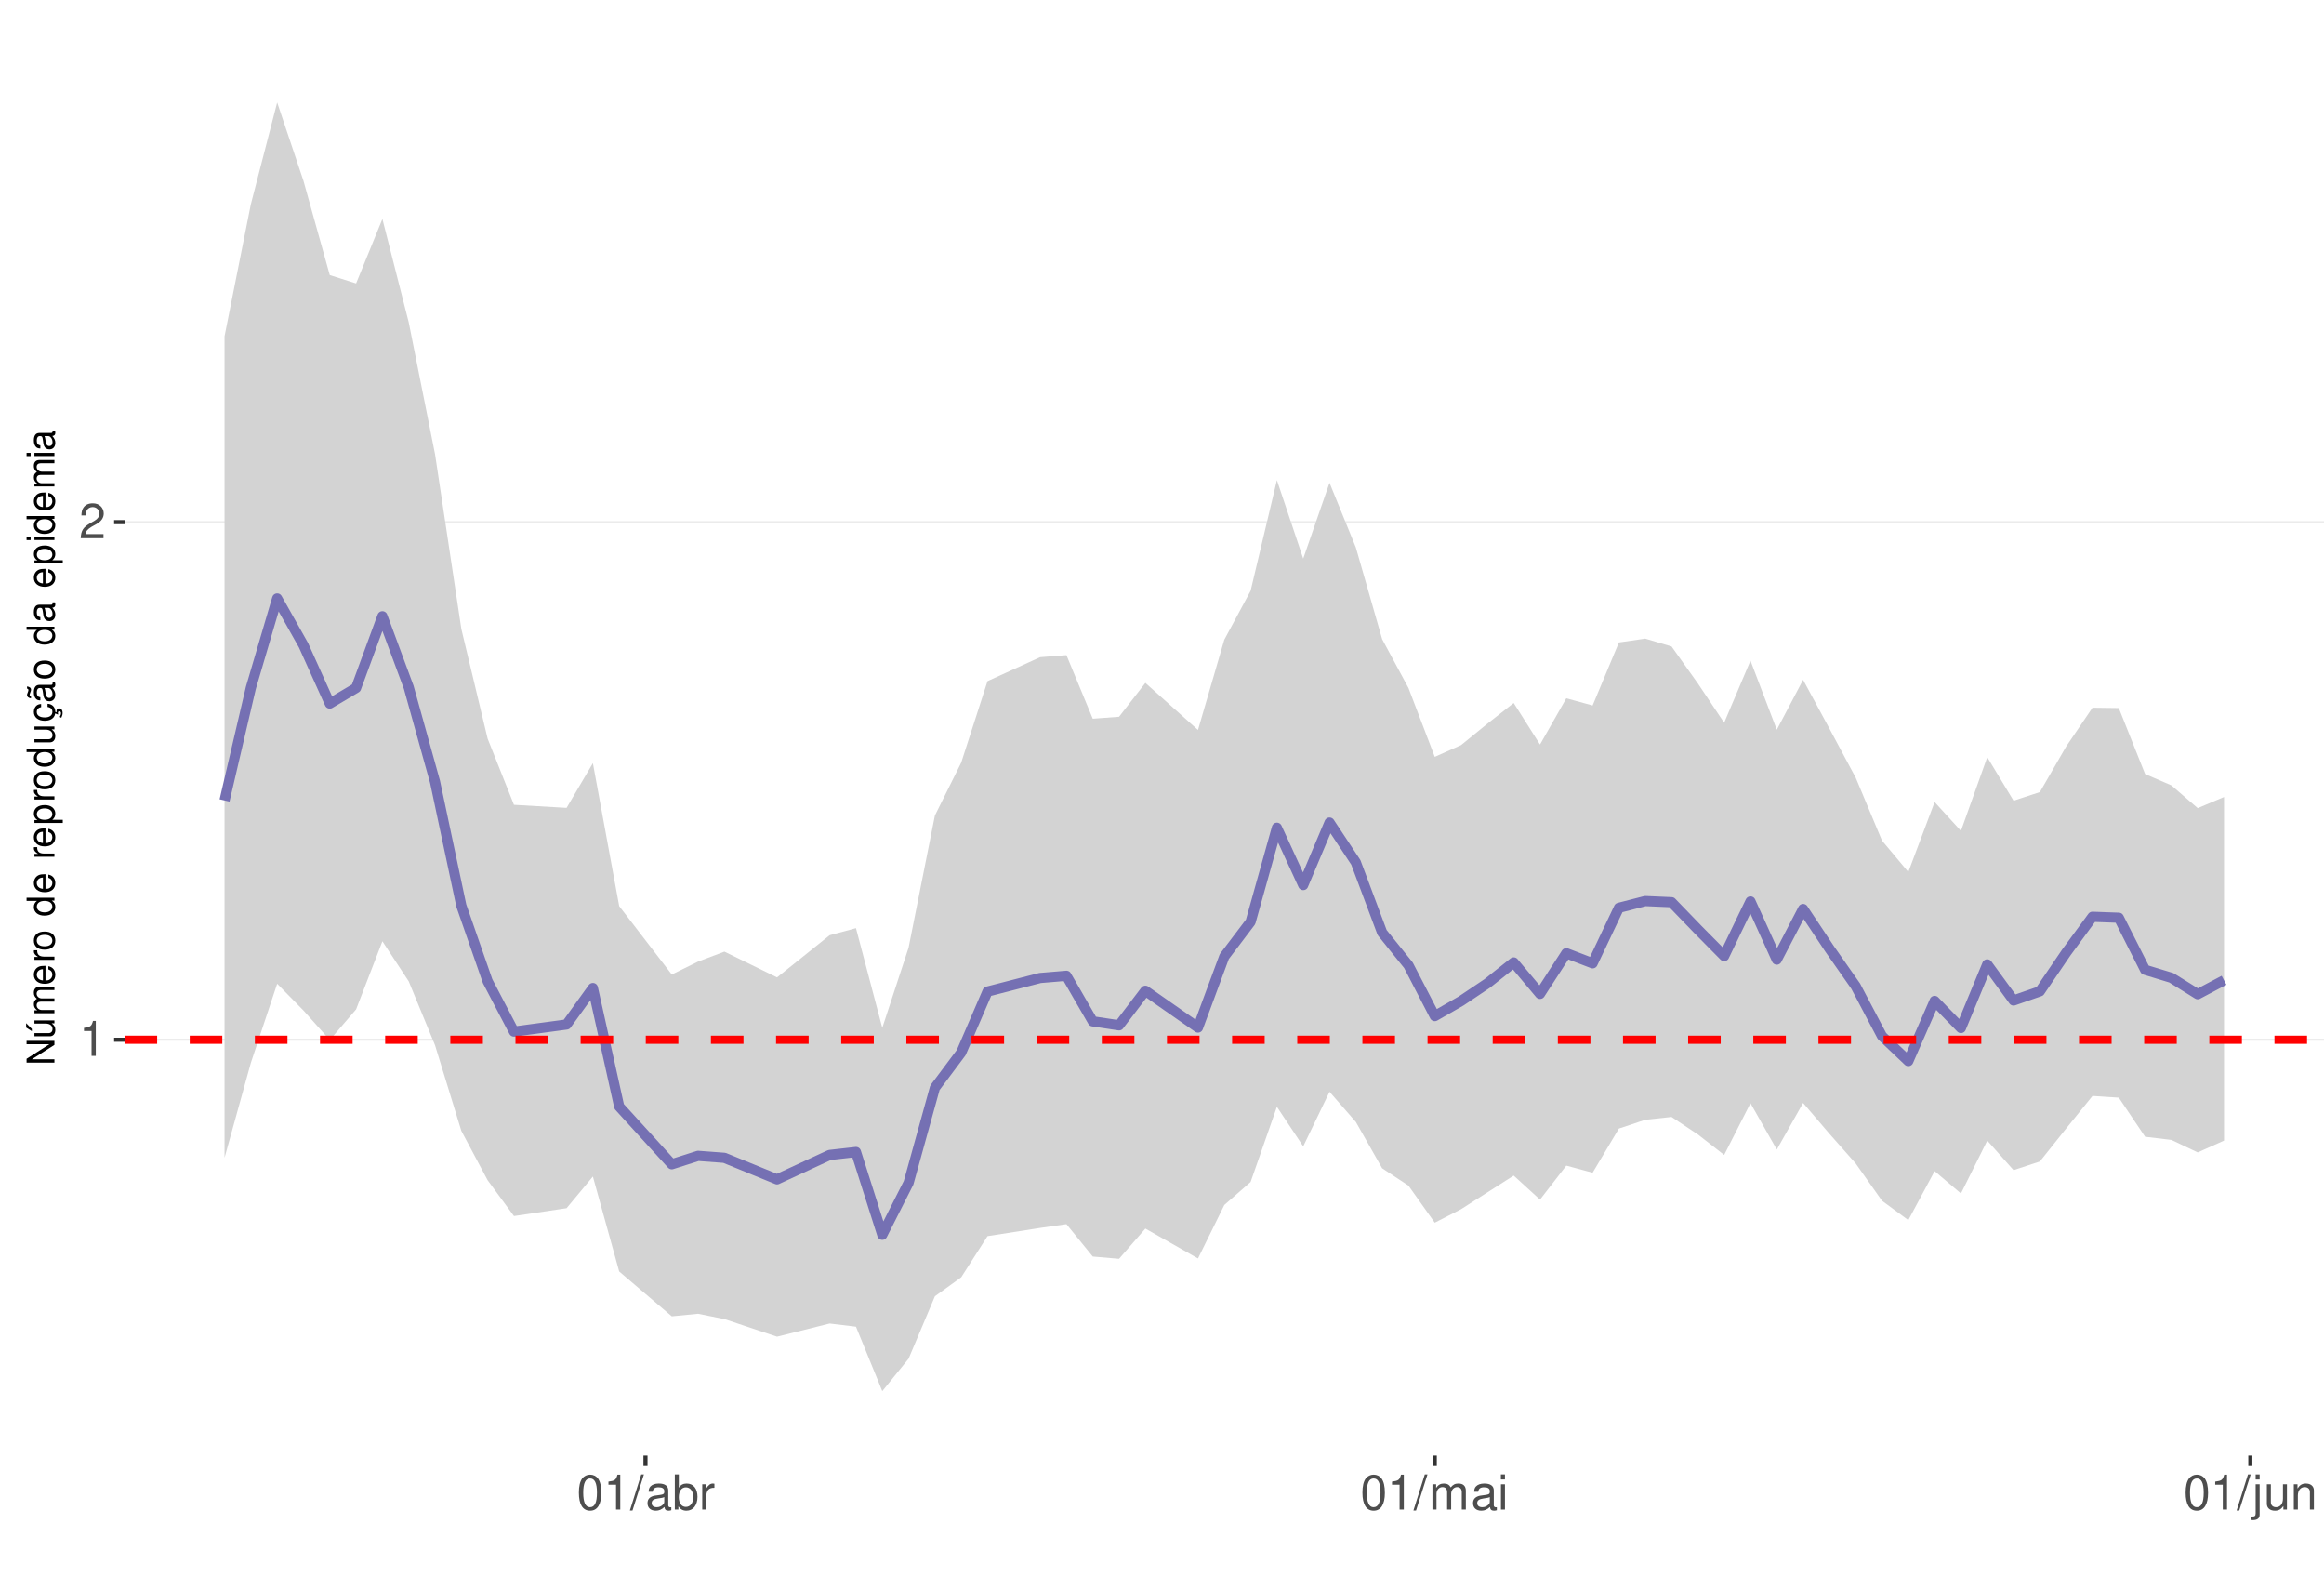
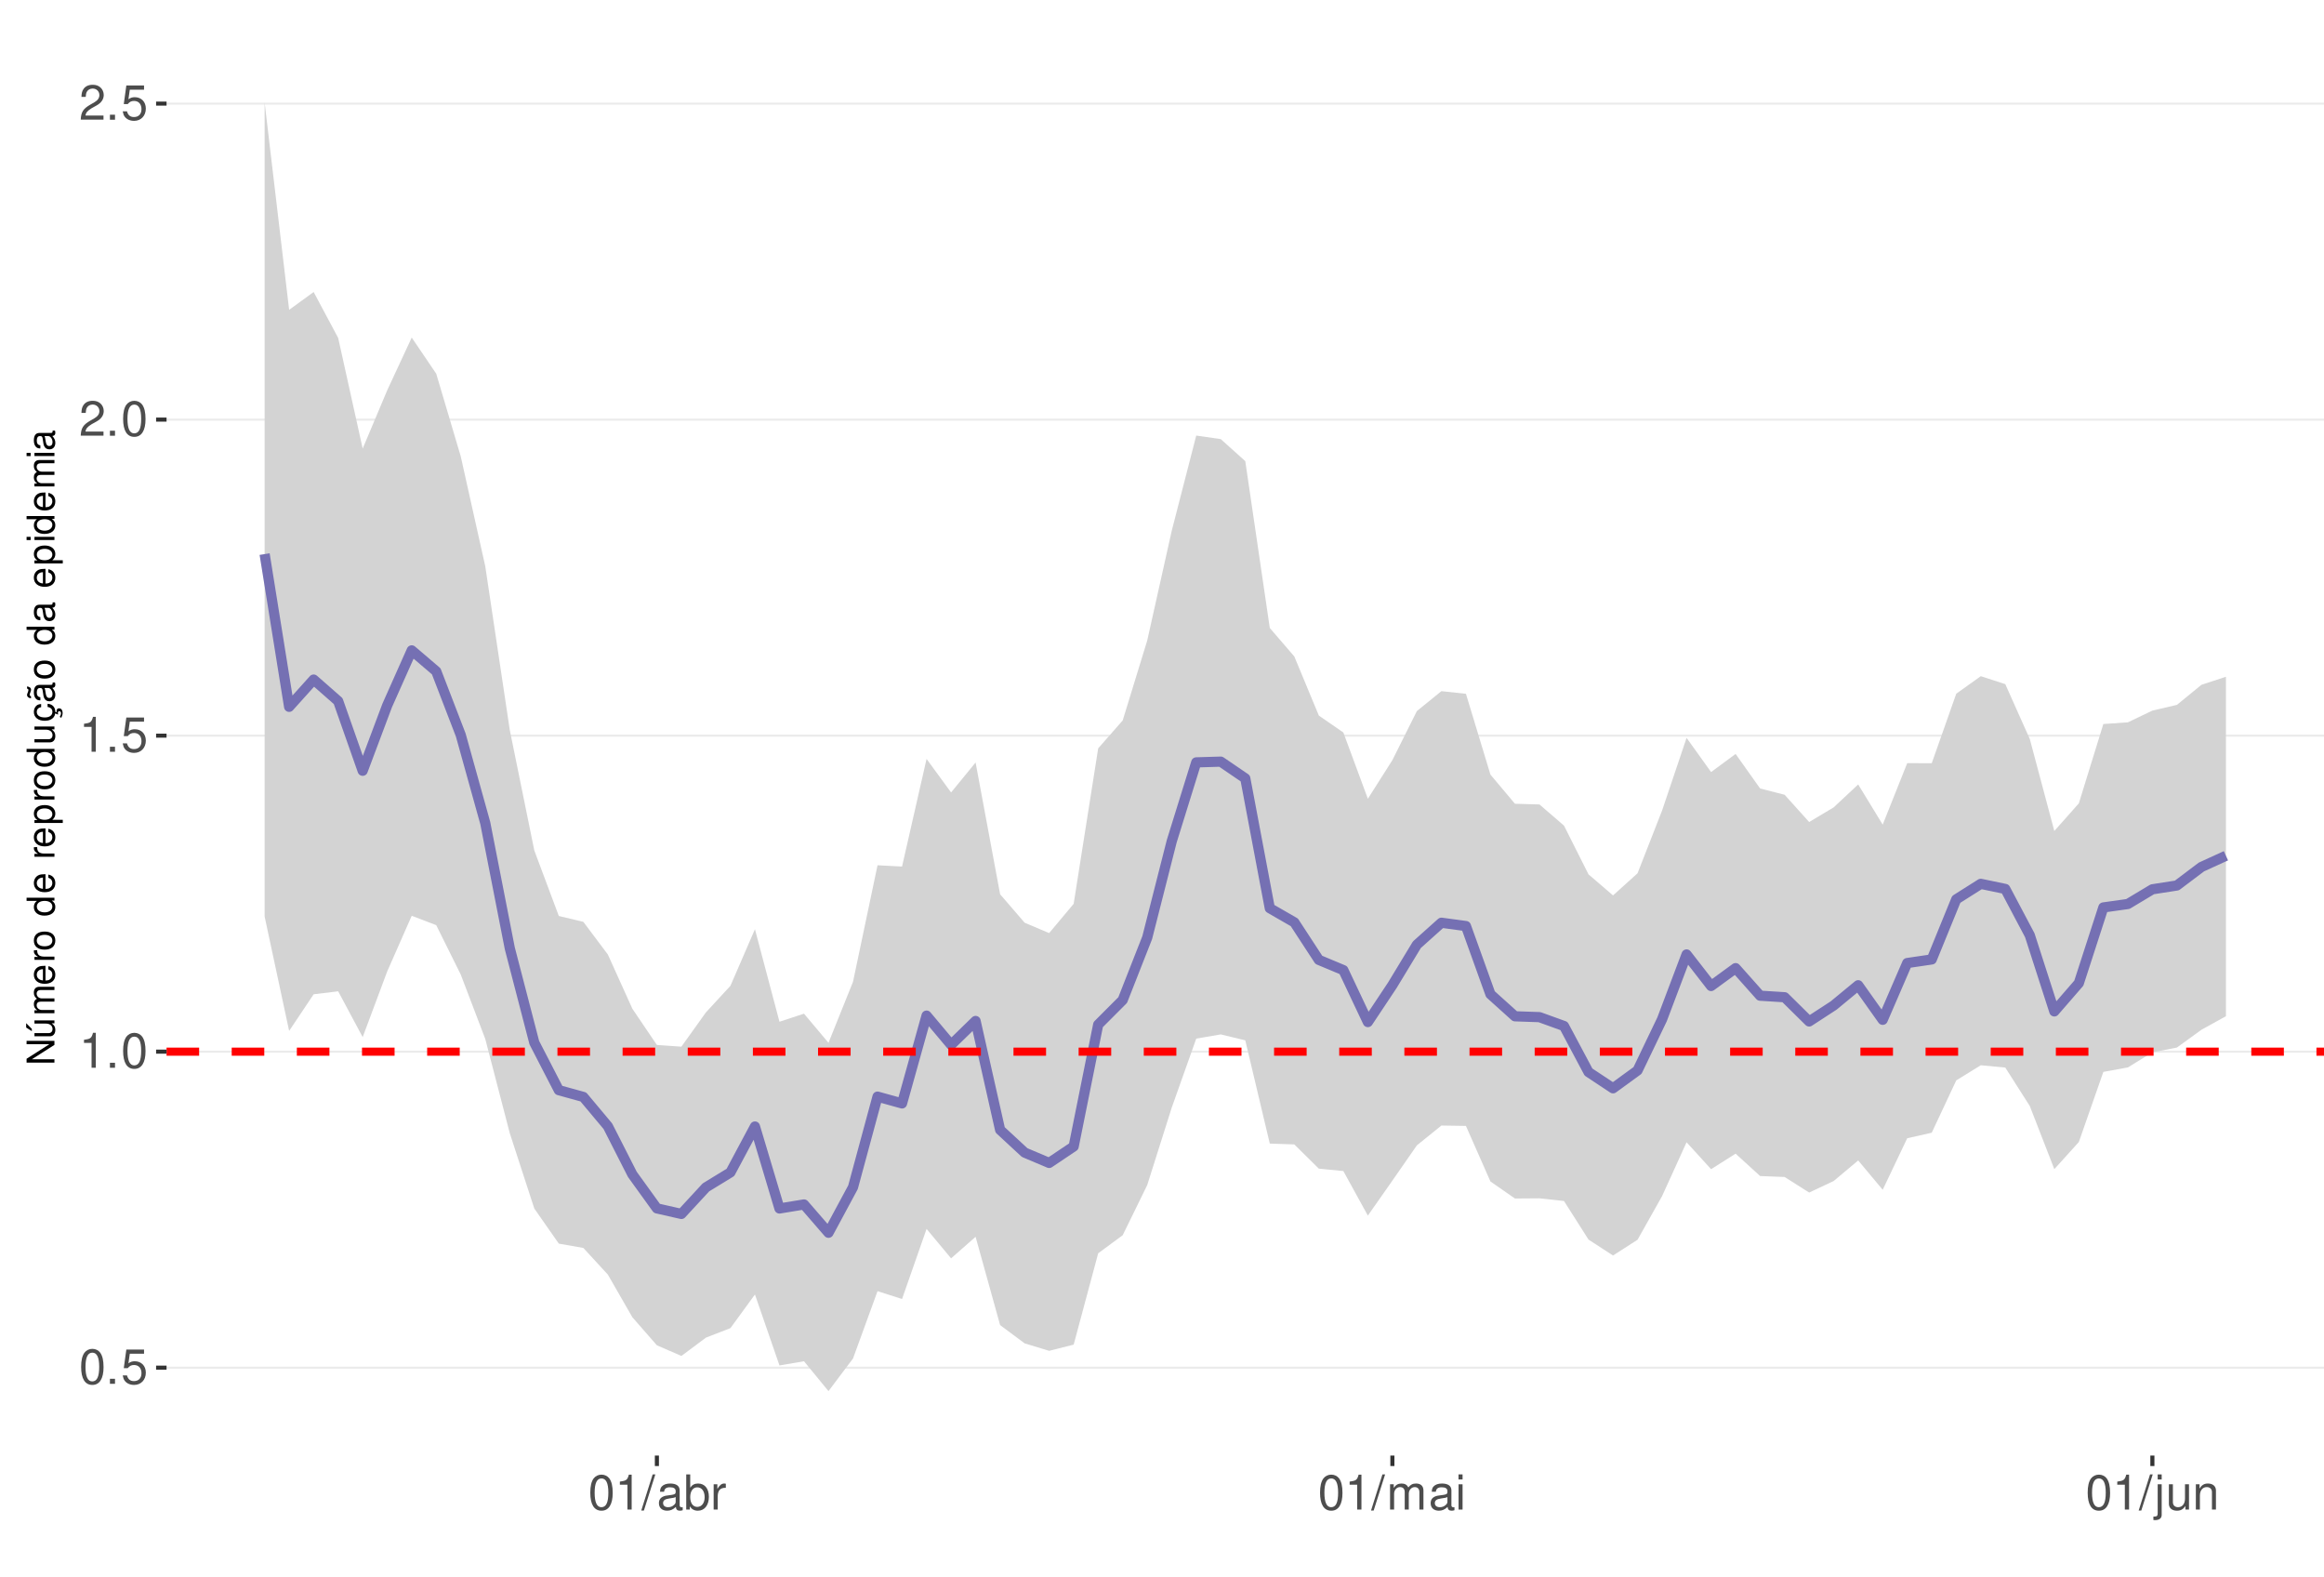
<svg xmlns="http://www.w3.org/2000/svg" xmlns:xlink="http://www.w3.org/1999/xlink" width="609pt" height="413pt" viewBox="0 0 609 413" version="1.1">
  <defs>
    <g>
      <symbol overflow="visible" id="glyph0-0">
        <path style="stroke:none;" d="" />
      </symbol>
      <symbol overflow="visible" id="glyph0-1">
+         <path style="stroke:none;" d="M 3.484 -9.156 C 2.641 -9.156 1.891 -8.766 1.422 -8.156 C 0.828 -7.344 0.547 -6.125 0.547 -4.422 C 0.547 -1.344 1.562 0.297 3.484 0.297 C 5.375 0.297 6.422 -1.344 6.422 -4.359 C 6.422 -6.125 6.141 -7.312 5.547 -8.156 C 5.078 -8.781 4.328 -9.156 3.484 -9.156 Z M 3.484 -8.156 C 4.688 -8.156 5.281 -6.938 5.281 -4.453 C 5.281 -1.844 4.703 -0.625 3.453 -0.625 C 2.281 -0.625 1.688 -1.891 1.688 -4.422 C 1.688 -6.938 2.281 -8.156 3.484 -8.156 Z M 3.484 -8.156 " />
+       </symbol>
+       <symbol overflow="visible" id="glyph0-2">
+         <path style="stroke:none;" d="M 2.422 -1.312 L 1.094 -1.312 L 1.094 0 L 2.422 0 Z M 2.422 -1.312 " />
+       </symbol>
+       <symbol overflow="visible" id="glyph0-3">
+         <path style="stroke:none;" d="M 6.031 -8.969 L 1.391 -8.969 L 0.719 -4.094 L 1.75 -4.094 C 2.266 -4.703 2.703 -4.922 3.406 -4.922 C 4.609 -4.922 5.359 -4.094 5.359 -2.766 C 5.359 -1.484 4.609 -0.703 3.391 -0.703 C 2.422 -0.703 1.828 -1.188 1.562 -2.203 L 0.438 -2.203 C 0.594 -1.469 0.719 -1.109 0.984 -0.781 C 1.5 -0.094 2.406 0.297 3.422 0.297 C 5.234 0.297 6.5 -1.031 6.5 -2.922 C 6.5 -4.703 5.312 -5.906 3.594 -5.906 C 2.969 -5.906 2.453 -5.75 1.938 -5.359 L 2.297 -7.875 L 6.031 -7.875 Z M 6.031 -8.969 " />
+       </symbol>
+       <symbol overflow="visible" id="glyph0-4">
        <path style="stroke:none;" d="M 3.281 -6.516 L 3.281 0 L 4.391 0 L 4.391 -9.156 L 3.656 -9.156 C 3.266 -7.75 3.016 -7.562 1.297 -7.328 L 1.297 -6.516 Z M 3.281 -6.516 " />
      </symbol>
-       <symbol overflow="visible" id="glyph0-2">
+       <symbol overflow="visible" id="glyph0-5">
        <path style="stroke:none;" d="M 6.406 -1.094 L 1.688 -1.094 C 1.797 -1.859 2.203 -2.344 3.297 -3.016 L 4.562 -3.719 C 5.828 -4.422 6.469 -5.359 6.469 -6.484 C 6.469 -7.234 6.156 -7.953 5.625 -8.438 C 5.094 -8.922 4.438 -9.156 3.594 -9.156 C 2.453 -9.156 1.609 -8.75 1.109 -7.953 C 0.797 -7.484 0.656 -6.906 0.625 -5.984 L 1.75 -5.984 C 1.781 -6.609 1.859 -6.969 2.016 -7.281 C 2.297 -7.828 2.891 -8.172 3.562 -8.172 C 4.562 -8.172 5.328 -7.438 5.328 -6.453 C 5.328 -5.719 4.906 -5.094 4.109 -4.625 L 2.953 -3.953 C 1.078 -2.875 0.531 -2.016 0.438 -0.016 L 6.406 -0.016 Z M 6.406 -1.094 " />
      </symbol>
-       <symbol overflow="visible" id="glyph0-3">
-         <path style="stroke:none;" d="M 3.484 -9.156 C 2.641 -9.156 1.891 -8.766 1.422 -8.156 C 0.828 -7.344 0.547 -6.125 0.547 -4.422 C 0.547 -1.344 1.562 0.297 3.484 0.297 C 5.375 0.297 6.422 -1.344 6.422 -4.359 C 6.422 -6.125 6.141 -7.312 5.547 -8.156 C 5.078 -8.781 4.328 -9.156 3.484 -9.156 Z M 3.484 -8.156 C 4.688 -8.156 5.281 -6.938 5.281 -4.453 C 5.281 -1.844 4.703 -0.625 3.453 -0.625 C 2.281 -0.625 1.688 -1.891 1.688 -4.422 C 1.688 -6.938 2.281 -8.156 3.484 -8.156 Z M 3.484 -8.156 " />
-       </symbol>
-       <symbol overflow="visible" id="glyph0-4">
+       <symbol overflow="visible" id="glyph0-6">
        <path style="stroke:none;" d="M 2.891 -9.219 L -0.094 0.25 L 0.594 0.25 L 3.594 -9.219 Z M 2.891 -9.219 " />
      </symbol>
-       <symbol overflow="visible" id="glyph0-5">
+       <symbol overflow="visible" id="glyph0-7">
        <path style="stroke:none;" d="M 6.766 -0.625 C 6.656 -0.594 6.609 -0.594 6.547 -0.594 C 6.172 -0.594 5.969 -0.781 5.969 -1.109 L 5.969 -5.016 C 5.969 -6.188 5.109 -6.828 3.484 -6.828 C 2.5 -6.828 1.734 -6.547 1.281 -6.047 C 0.969 -5.703 0.844 -5.328 0.828 -4.672 L 1.891 -4.672 C 1.969 -5.484 2.453 -5.844 3.438 -5.844 C 4.406 -5.844 4.922 -5.5 4.922 -4.859 L 4.922 -4.578 C 4.906 -4.125 4.688 -3.969 3.828 -3.844 C 2.328 -3.656 2.094 -3.609 1.703 -3.438 C 0.922 -3.109 0.531 -2.531 0.531 -1.672 C 0.531 -0.469 1.359 0.297 2.703 0.297 C 3.547 0.297 4.219 0 4.969 -0.688 C 5.031 0 5.359 0.297 6.047 0.297 C 6.281 0.297 6.422 0.266 6.766 0.172 Z M 4.922 -2.094 C 4.922 -1.734 4.828 -1.516 4.5 -1.234 C 4.078 -0.828 3.562 -0.625 2.938 -0.625 C 2.109 -0.625 1.625 -1.031 1.625 -1.703 C 1.625 -2.391 2.094 -2.75 3.234 -2.906 C 4.359 -3.062 4.562 -3.109 4.922 -3.281 Z M 4.922 -2.094 " />
      </symbol>
-       <symbol overflow="visible" id="glyph0-6">
+       <symbol overflow="visible" id="glyph0-8">
        <path style="stroke:none;" d="M 0.688 -9.219 L 0.688 0 L 1.625 0 L 1.625 -0.844 C 2.141 -0.078 2.812 0.297 3.734 0.297 C 5.484 0.297 6.625 -1.141 6.625 -3.344 C 6.625 -5.5 5.547 -6.828 3.781 -6.828 C 2.875 -6.828 2.234 -6.484 1.734 -5.734 L 1.734 -9.219 Z M 3.578 -5.828 C 4.766 -5.828 5.516 -4.812 5.516 -3.234 C 5.516 -1.719 4.734 -0.703 3.578 -0.703 C 2.453 -0.703 1.734 -1.703 1.734 -3.266 C 1.734 -4.828 2.453 -5.828 3.578 -5.828 Z M 3.578 -5.828 " />
      </symbol>
-       <symbol overflow="visible" id="glyph0-7">
+       <symbol overflow="visible" id="glyph0-9">
        <path style="stroke:none;" d="M 0.875 -6.625 L 0.875 0 L 1.938 0 L 1.938 -3.438 C 1.953 -5.031 2.609 -5.75 4.062 -5.703 L 4.062 -6.781 C 3.891 -6.812 3.781 -6.828 3.656 -6.828 C 2.969 -6.828 2.453 -6.422 1.844 -5.422 L 1.844 -6.625 Z M 0.875 -6.625 " />
      </symbol>
-       <symbol overflow="visible" id="glyph0-8">
+       <symbol overflow="visible" id="glyph0-10">
        <path style="stroke:none;" d="M 0.891 -6.625 L 0.891 0 L 1.953 0 L 1.953 -4.156 C 1.953 -5.125 2.641 -5.891 3.5 -5.891 C 4.297 -5.891 4.734 -5.422 4.734 -4.562 L 4.734 0 L 5.797 0 L 5.797 -4.156 C 5.797 -5.125 6.5 -5.891 7.359 -5.891 C 8.125 -5.891 8.578 -5.406 8.578 -4.562 L 8.578 0 L 9.641 0 L 9.641 -4.969 C 9.641 -6.156 8.953 -6.828 7.719 -6.828 C 6.828 -6.828 6.297 -6.562 5.688 -5.812 C 5.297 -6.516 4.766 -6.828 3.891 -6.828 C 3.016 -6.828 2.422 -6.5 1.859 -5.688 L 1.859 -6.625 Z M 0.891 -6.625 " />
      </symbol>
-       <symbol overflow="visible" id="glyph0-9">
+       <symbol overflow="visible" id="glyph0-11">
        <path style="stroke:none;" d="M 1.891 -6.625 L 0.844 -6.625 L 0.844 0 L 1.891 0 Z M 1.891 -9.219 L 0.828 -9.219 L 0.828 -7.891 L 1.891 -7.891 Z M 1.891 -9.219 " />
      </symbol>
-       <symbol overflow="visible" id="glyph0-10">
+       <symbol overflow="visible" id="glyph0-12">
        <path style="stroke:none;" d="M 0.891 -6.625 L 0.891 0.969 C 0.891 1.625 0.688 1.828 0.031 1.828 C -0.047 1.828 -0.094 1.828 -0.234 1.828 L -0.234 2.719 C -0.094 2.75 -0.031 2.766 0.125 2.766 C 1.312 2.766 1.938 2.297 1.938 1.375 L 1.938 -6.625 Z M 1.938 -9.219 L 0.891 -9.219 L 0.891 -7.891 L 1.938 -7.891 Z M 1.938 -9.219 " />
      </symbol>
-       <symbol overflow="visible" id="glyph0-11">
+       <symbol overflow="visible" id="glyph0-13">
        <path style="stroke:none;" d="M 6.094 0 L 6.094 -6.625 L 5.047 -6.625 L 5.047 -2.875 C 5.047 -1.516 4.344 -0.625 3.234 -0.625 C 2.406 -0.625 1.875 -1.141 1.875 -1.938 L 1.875 -6.625 L 0.828 -6.625 L 0.828 -1.516 C 0.828 -0.422 1.641 0.297 2.938 0.297 C 3.906 0.297 4.531 -0.047 5.156 -0.922 L 5.156 0 Z M 6.094 0 " />
      </symbol>
-       <symbol overflow="visible" id="glyph0-12">
+       <symbol overflow="visible" id="glyph0-14">
        <path style="stroke:none;" d="M 0.891 -6.625 L 0.891 0 L 1.953 0 L 1.953 -3.656 C 1.953 -5.016 2.656 -5.891 3.75 -5.891 C 4.578 -5.891 5.109 -5.391 5.109 -4.594 L 5.109 0 L 6.156 0 L 6.156 -5.016 C 6.156 -6.109 5.344 -6.828 4.062 -6.828 C 3.078 -6.828 2.438 -6.438 1.859 -5.516 L 1.859 -6.625 Z M 0.891 -6.625 " />
      </symbol>
      <symbol overflow="visible" id="glyph1-0">
        <path style="stroke:none;" d="" />
      </symbol>
      <symbol overflow="visible" id="glyph1-1">
        <path style="stroke:none;" d="M -7.297 -6.453 L -7.297 -5.578 L -1.328 -5.578 L -7.297 -1.766 L -7.297 -0.766 L 0 -0.766 L 0 -1.641 L -5.906 -1.641 L 0 -5.406 L 0 -6.453 Z M -7.297 -6.453 " />
      </symbol>
      <symbol overflow="visible" id="glyph1-2">
        <path style="stroke:none;" d="M 0 -4.812 L -5.234 -4.812 L -5.234 -3.984 L -2.266 -3.984 C -1.203 -3.984 -0.5 -3.438 -0.5 -2.562 C -0.5 -1.906 -0.906 -1.484 -1.531 -1.484 L -5.234 -1.484 L -5.234 -0.656 L -1.203 -0.656 C -0.328 -0.656 0.234 -1.297 0.234 -2.312 C 0.234 -3.094 -0.047 -3.578 -0.734 -4.062 L 0 -4.062 Z M -7.406 -2.953 L -5.922 -2 L -5.922 -2.594 L -7.406 -4.094 Z M -7.406 -2.953 " />
      </symbol>
      <symbol overflow="visible" id="glyph1-3">
        <path style="stroke:none;" d="M -5.234 -0.703 L 0 -0.703 L 0 -1.547 L -3.297 -1.547 C -4.047 -1.547 -4.656 -2.094 -4.656 -2.766 C -4.656 -3.391 -4.281 -3.734 -3.609 -3.734 L 0 -3.734 L 0 -4.578 L -3.297 -4.578 C -4.047 -4.578 -4.656 -5.125 -4.656 -5.812 C -4.656 -6.422 -4.266 -6.781 -3.609 -6.781 L 0 -6.781 L 0 -7.625 L -3.938 -7.625 C -4.875 -7.625 -5.391 -7.078 -5.391 -6.094 C -5.391 -5.406 -5.188 -4.984 -4.594 -4.484 C -5.156 -4.188 -5.391 -3.766 -5.391 -3.078 C -5.391 -2.375 -5.125 -1.906 -4.5 -1.469 L -5.234 -1.469 Z M -5.234 -0.703 " />
      </symbol>
      <symbol overflow="visible" id="glyph1-4">
        <path style="stroke:none;" d="M -2.344 -5.125 C -3.141 -5.125 -3.625 -5.062 -4.016 -4.922 C -4.875 -4.578 -5.391 -3.781 -5.391 -2.797 C -5.391 -1.344 -4.281 -0.406 -2.547 -0.406 C -0.812 -0.406 0.234 -1.297 0.234 -2.781 C 0.234 -3.984 -0.453 -4.812 -1.594 -5.016 L -1.594 -4.188 C -0.906 -3.953 -0.547 -3.484 -0.547 -2.812 C -0.547 -2.281 -0.781 -1.828 -1.219 -1.547 C -1.516 -1.344 -1.812 -1.281 -2.344 -1.266 Z M -3.016 -1.297 C -3.984 -1.359 -4.625 -1.953 -4.625 -2.797 C -4.625 -3.641 -3.953 -4.234 -3.016 -4.234 Z M -3.016 -1.297 " />
      </symbol>
      <symbol overflow="visible" id="glyph1-5">
        <path style="stroke:none;" d="M -5.234 -0.688 L 0 -0.688 L 0 -1.531 L -2.719 -1.531 C -3.984 -1.547 -4.547 -2.062 -4.516 -3.203 L -5.359 -3.203 C -5.375 -3.062 -5.391 -2.984 -5.391 -2.891 C -5.391 -2.344 -5.062 -1.938 -4.297 -1.453 L -5.234 -1.453 Z M -5.234 -0.688 " />
      </symbol>
      <symbol overflow="visible" id="glyph1-6">
        <path style="stroke:none;" d="M -5.391 -2.719 C -5.391 -1.234 -4.344 -0.359 -2.578 -0.359 C -0.812 -0.359 0.234 -1.234 0.234 -2.734 C 0.234 -4.203 -0.812 -5.094 -2.547 -5.094 C -4.359 -5.094 -5.391 -4.234 -5.391 -2.719 Z M -4.625 -2.734 C -4.625 -3.672 -3.844 -4.234 -2.547 -4.234 C -1.312 -4.234 -0.547 -3.656 -0.547 -2.734 C -0.547 -1.797 -1.312 -1.234 -2.578 -1.234 C -3.844 -1.234 -4.625 -1.797 -4.625 -2.734 Z M -4.625 -2.734 " />
      </symbol>
      <symbol overflow="visible" id="glyph1-7">
        <path style="stroke:none;" d="" />
      </symbol>
      <symbol overflow="visible" id="glyph1-8">
        <path style="stroke:none;" d="M -7.297 -4.953 L -7.297 -4.125 L -4.578 -4.125 C -5.109 -3.766 -5.391 -3.203 -5.391 -2.516 C -5.391 -1.156 -4.297 -0.266 -2.625 -0.266 C -0.859 -0.266 0.234 -1.125 0.234 -2.547 C 0.234 -3.266 -0.047 -3.766 -0.688 -4.203 L 0 -4.203 L 0 -4.953 Z M -4.609 -2.656 C -4.609 -3.547 -3.812 -4.125 -2.562 -4.125 C -1.344 -4.125 -0.547 -3.547 -0.547 -2.656 C -0.547 -1.734 -1.359 -1.125 -2.578 -1.125 C -3.797 -1.125 -4.609 -1.734 -4.609 -2.656 Z M -4.609 -2.656 " />
      </symbol>
      <symbol overflow="visible" id="glyph1-9">
        <path style="stroke:none;" d="M 2.188 -0.547 L 2.188 -1.375 L -0.547 -1.375 C -0.016 -1.812 0.234 -2.312 0.234 -2.984 C 0.234 -4.344 -0.859 -5.234 -2.531 -5.234 C -4.297 -5.234 -5.391 -4.375 -5.391 -2.984 C -5.391 -2.266 -5.062 -1.703 -4.453 -1.312 L -5.234 -1.312 L -5.234 -0.547 Z M -4.609 -2.844 C -4.609 -3.766 -3.797 -4.359 -2.547 -4.359 C -1.359 -4.359 -0.547 -3.75 -0.547 -2.844 C -0.547 -1.953 -1.344 -1.375 -2.578 -1.375 C -3.812 -1.375 -4.609 -1.953 -4.609 -2.844 Z M -4.609 -2.844 " />
      </symbol>
      <symbol overflow="visible" id="glyph1-10">
        <path style="stroke:none;" d="M 0 -4.812 L -5.234 -4.812 L -5.234 -3.984 L -2.266 -3.984 C -1.203 -3.984 -0.5 -3.438 -0.5 -2.562 C -0.5 -1.906 -0.906 -1.484 -1.531 -1.484 L -5.234 -1.484 L -5.234 -0.656 L -1.203 -0.656 C -0.328 -0.656 0.234 -1.297 0.234 -2.312 C 0.234 -3.094 -0.047 -3.578 -0.734 -4.062 L 0 -4.062 Z M 0 -4.812 " />
      </symbol>
      <symbol overflow="visible" id="glyph1-11">
        <path style="stroke:none;" d="M 0.234 -2.641 C 0.234 -3.875 -0.547 -4.703 -1.797 -4.766 L -1.797 -3.938 C -0.953 -3.797 -0.531 -3.359 -0.531 -2.656 C -0.531 -1.734 -1.281 -1.188 -2.516 -1.188 C -3.844 -1.188 -4.625 -1.719 -4.625 -2.625 C -4.625 -3.328 -4.203 -3.766 -3.484 -3.875 L -3.484 -4.703 C -3.984 -4.672 -4.312 -4.562 -4.609 -4.359 C -5.094 -4 -5.391 -3.375 -5.391 -2.641 C -5.391 -1.219 -4.266 -0.312 -2.531 -0.312 C -1.469 -0.312 -0.625 -0.672 -0.156 -1.312 C 0.047 -1.594 0.125 -1.812 0.203 -2.25 L 0.922 -1.938 L 0.984 -2.062 C 0.938 -2.188 0.906 -2.25 0.906 -2.375 C 0.906 -2.656 1.047 -2.828 1.281 -2.828 C 1.547 -2.828 1.734 -2.594 1.734 -2.297 C 1.734 -2.031 1.672 -1.844 1.438 -1.406 L 1.406 -1.312 L 1.812 -1.094 C 2.078 -1.75 2.141 -1.953 2.141 -2.344 C 2.141 -3.109 1.781 -3.578 1.203 -3.578 C 0.781 -3.578 0.547 -3.297 0.547 -2.797 C 0.547 -2.703 0.547 -2.641 0.562 -2.516 Z M 0.234 -2.641 " />
      </symbol>
      <symbol overflow="visible" id="glyph1-12">
        <path style="stroke:none;" d="M -0.484 -5.344 C -0.469 -5.266 -0.469 -5.219 -0.469 -5.172 C -0.469 -4.875 -0.625 -4.719 -0.875 -4.719 L -3.953 -4.719 C -4.891 -4.719 -5.391 -4.047 -5.391 -2.75 C -5.391 -1.984 -5.172 -1.375 -4.781 -1.016 C -4.516 -0.766 -4.203 -0.672 -3.688 -0.656 L -3.688 -1.484 C -4.328 -1.562 -4.625 -1.938 -4.625 -2.719 C -4.625 -3.484 -4.344 -3.891 -3.844 -3.891 L -3.625 -3.891 C -3.266 -3.875 -3.125 -3.703 -3.047 -3.016 C -2.891 -1.844 -2.844 -1.656 -2.719 -1.344 C -2.453 -0.734 -2 -0.422 -1.312 -0.422 C -0.375 -0.422 0.234 -1.078 0.234 -2.141 C 0.234 -2.797 0 -3.328 -0.547 -3.922 C 0 -3.984 0.234 -4.234 0.234 -4.781 C 0.234 -4.953 0.203 -5.062 0.141 -5.344 Z M -1.656 -3.891 C -1.375 -3.891 -1.203 -3.812 -0.969 -3.562 C -0.656 -3.219 -0.5 -2.812 -0.5 -2.312 C -0.5 -1.672 -0.812 -1.297 -1.344 -1.297 C -1.891 -1.297 -2.172 -1.656 -2.297 -2.547 C -2.422 -3.438 -2.453 -3.609 -2.594 -3.891 Z M -7.172 -3.75 C -6.922 -3.672 -6.812 -3.547 -6.812 -3.375 C -6.812 -3.25 -6.875 -2.984 -6.984 -2.734 C -7.156 -2.312 -7.172 -2.25 -7.172 -2.047 C -7.172 -1.594 -6.797 -1.297 -6.141 -1.188 L -6.141 -1.766 C -6.375 -1.812 -6.5 -1.938 -6.5 -2.094 C -6.5 -2.203 -6.469 -2.344 -6.375 -2.578 C -6.156 -3.156 -6.125 -3.234 -6.125 -3.438 C -6.125 -3.922 -6.484 -4.219 -7.172 -4.312 Z M -7.172 -3.75 " />
      </symbol>
      <symbol overflow="visible" id="glyph1-13">
        <path style="stroke:none;" d="M -0.484 -5.344 C -0.469 -5.266 -0.469 -5.219 -0.469 -5.172 C -0.469 -4.875 -0.625 -4.719 -0.875 -4.719 L -3.953 -4.719 C -4.891 -4.719 -5.391 -4.047 -5.391 -2.75 C -5.391 -1.984 -5.172 -1.375 -4.781 -1.016 C -4.516 -0.766 -4.203 -0.672 -3.688 -0.656 L -3.688 -1.484 C -4.328 -1.562 -4.625 -1.938 -4.625 -2.719 C -4.625 -3.484 -4.344 -3.891 -3.844 -3.891 L -3.625 -3.891 C -3.266 -3.875 -3.125 -3.703 -3.047 -3.016 C -2.891 -1.844 -2.844 -1.656 -2.719 -1.344 C -2.453 -0.734 -2 -0.422 -1.312 -0.422 C -0.375 -0.422 0.234 -1.078 0.234 -2.141 C 0.234 -2.797 0 -3.328 -0.547 -3.922 C 0 -3.984 0.234 -4.234 0.234 -4.781 C 0.234 -4.953 0.203 -5.062 0.141 -5.344 Z M -1.656 -3.891 C -1.375 -3.891 -1.203 -3.812 -0.969 -3.562 C -0.656 -3.219 -0.5 -2.812 -0.5 -2.312 C -0.5 -1.672 -0.812 -1.297 -1.344 -1.297 C -1.891 -1.297 -2.172 -1.656 -2.297 -2.547 C -2.422 -3.438 -2.453 -3.609 -2.594 -3.891 Z M -1.656 -3.891 " />
      </symbol>
      <symbol overflow="visible" id="glyph1-14">
        <path style="stroke:none;" d="M -5.234 -1.5 L -5.234 -0.672 L 0 -0.672 L 0 -1.5 Z M -7.297 -1.5 L -7.297 -0.656 L -6.234 -0.656 L -6.234 -1.5 Z M -7.297 -1.5 " />
      </symbol>
    </g>
    <clipPath id="clip1">
-       <path d="M 32.645 9.961 L 609 9.961 L 609 381.328 L 32.645 381.328 Z M 32.645 9.961 " />
+       <path d="M 43.645 9.961 L 609 9.961 L 609 381.328 L 43.645 381.328 Z M 43.645 9.961 " />
    </clipPath>
    <clipPath id="clip2">
-       <path d="M 32.645 272 L 609 272 L 609 273 L 32.645 273 Z M 32.645 272 " />
+       <path d="M 43.645 358 L 609 358 L 609 359 L 43.645 359 Z M 43.645 358 " />
    </clipPath>
    <clipPath id="clip3">
-       <path d="M 32.645 136 L 609 136 L 609 138 L 32.645 138 Z M 32.645 136 " />
+       <path d="M 43.645 275 L 609 275 L 609 276 L 43.645 276 Z M 43.645 275 " />
    </clipPath>
    <clipPath id="clip4">
-       <path d="M 32.645 271 L 609 271 L 609 274 L 32.645 274 Z M 32.645 271 " />
+       <path d="M 43.645 192 L 609 192 L 609 193 L 43.645 193 Z M 43.645 192 " />
+     </clipPath>
+     <clipPath id="clip5">
+       <path d="M 43.645 109 L 609 109 L 609 111 L 43.645 111 Z M 43.645 109 " />
+     </clipPath>
+     <clipPath id="clip6">
+       <path d="M 43.645 26 L 609 26 L 609 28 L 43.645 28 Z M 43.645 26 " />
+     </clipPath>
+     <clipPath id="clip7">
+       <path d="M 43.645 274 L 609 274 L 609 277 L 43.645 277 Z M 43.645 274 " />
    </clipPath>
  </defs>
  <g id="surface167">
    <rect x="0" y="0" width="609" height="413" style="fill:rgb(100%,100%,100%);fill-opacity:1;stroke:none;" />
    <rect x="0" y="0" width="609" height="413" style="fill:rgb(100%,100%,100%);fill-opacity:1;stroke:none;" />
    <path style="fill:none;stroke-width:1.067;stroke-linecap:round;stroke-linejoin:round;stroke:rgb(100%,100%,100%);stroke-opacity:1;stroke-miterlimit:10;" d="M 0 413 L 609 413 L 609 0 L 0 0 Z M 0 413 " />
    <g clip-path="url(#clip1)" clip-rule="nonzero">
-       <path style=" stroke:none;fill-rule:nonzero;fill:rgb(100%,100%,100%);fill-opacity:1;" d="M 32.645 381.328 L 609 381.328 L 609 9.961 L 32.645 9.961 Z M 32.645 381.328 " />
+       <path style=" stroke:none;fill-rule:nonzero;fill:rgb(100%,100%,100%);fill-opacity:1;" d="M 43.645 381.328 L 609 381.328 L 609 9.961 L 43.645 9.961 Z M 43.645 381.328 " />
    </g>
    <g clip-path="url(#clip2)" clip-rule="nonzero">
-       <path style="fill:none;stroke-width:0.533;stroke-linecap:butt;stroke-linejoin:round;stroke:rgb(92.157%,92.157%,92.157%);stroke-opacity:1;stroke-miterlimit:10;" d="M 32.645 272.391 L 609 272.391 " />
+       <path style="fill:none;stroke-width:0.533;stroke-linecap:butt;stroke-linejoin:round;stroke:rgb(92.157%,92.157%,92.157%);stroke-opacity:1;stroke-miterlimit:10;" d="M 43.645 358.309 L 609 358.309 " />
    </g>
    <g clip-path="url(#clip3)" clip-rule="nonzero">
-       <path style="fill:none;stroke-width:0.533;stroke-linecap:butt;stroke-linejoin:round;stroke:rgb(92.157%,92.157%,92.157%);stroke-opacity:1;stroke-miterlimit:10;" d="M 32.645 136.793 L 609 136.793 " />
-     </g>
-     <path style=" stroke:none;fill-rule:nonzero;fill:rgb(82.745%,82.745%,82.745%);fill-opacity:1;" d="M 58.844 88.086 L 65.738 53.5 L 72.633 26.844 L 79.527 47.387 L 86.418 72.07 L 93.312 74.254 L 100.207 57.367 L 107.102 84.43 L 113.996 118.965 L 120.891 164.762 L 127.785 193.523 L 134.68 210.844 L 148.469 211.648 L 155.363 199.93 L 162.258 237.379 L 176.043 255.301 L 182.938 251.902 L 189.832 249.305 L 203.621 256.055 L 217.41 245.012 L 224.305 243.156 L 231.199 269.27 L 238.094 248.254 L 244.988 213.645 L 251.879 199.797 L 258.773 178.453 L 272.562 172.172 L 279.457 171.633 L 286.352 188.293 L 293.246 187.781 L 300.141 178.906 L 313.93 191.238 L 320.824 167.598 L 327.715 154.789 L 334.609 125.789 L 341.504 146.348 L 348.398 126.484 L 355.293 143.414 L 362.188 167.449 L 369.082 180.234 L 375.977 198.285 L 382.871 195.207 L 389.766 189.594 L 396.66 184.176 L 403.555 195.059 L 410.445 182.941 L 417.34 184.828 L 424.234 168.305 L 431.129 167.309 L 438.023 169.355 L 444.918 179.047 L 451.812 189.34 L 458.707 173.082 L 465.602 191.176 L 472.496 178.102 L 479.391 190.863 L 486.285 203.742 L 493.176 220.219 L 500.07 228.445 L 506.965 210.121 L 513.859 217.676 L 520.754 198.367 L 527.648 209.773 L 534.543 207.512 L 541.438 195.566 L 548.332 185.406 L 555.227 185.496 L 562.121 202.789 L 569.012 205.758 L 575.906 211.715 L 582.801 208.805 L 582.801 298.82 L 575.906 301.91 L 569.012 298.637 L 562.121 297.812 L 555.227 287.562 L 548.332 287.117 L 541.438 295.641 L 534.543 304.281 L 527.648 306.551 L 520.754 298.816 L 513.859 312.668 L 506.965 306.809 L 500.07 319.641 L 493.176 314.574 L 486.285 304.809 L 479.391 297.016 L 472.496 288.949 L 465.602 301.164 L 458.707 289.012 L 451.812 302.57 L 444.918 297.195 L 438.023 292.621 L 431.129 293.359 L 424.234 295.656 L 417.34 307.227 L 410.445 305.367 L 403.555 314.277 L 396.66 307.98 L 382.871 316.785 L 375.977 320.316 L 369.082 310.609 L 362.188 306.059 L 355.293 293.926 L 348.398 286.023 L 341.504 300.328 L 334.609 289.953 L 327.715 309.656 L 320.824 315.688 L 313.93 329.691 L 300.141 321.863 L 293.246 329.781 L 286.352 329.188 L 279.457 320.703 L 272.562 321.688 L 258.773 323.848 L 251.879 334.625 L 244.988 339.594 L 238.094 355.945 L 231.199 364.449 L 224.305 347.566 L 217.41 346.73 L 203.621 350.18 L 189.832 345.574 L 182.938 344.18 L 176.043 344.852 L 162.258 333.102 L 155.363 308.23 L 148.469 316.523 L 134.68 318.578 L 127.785 309.199 L 120.891 296.262 L 113.996 273.82 L 107.102 257.09 L 100.207 246.59 L 93.312 264.43 L 86.418 272.449 L 79.527 264.727 L 72.633 257.723 L 65.738 278.438 L 58.844 303.309 Z M 58.844 88.086 " />
-     <path style="fill:none;stroke-width:2.667;stroke-linecap:butt;stroke-linejoin:round;stroke:rgb(45.882%,43.922%,70.196%);stroke-opacity:1;stroke-miterlimit:10;" d="M 58.844 209.707 L 65.738 180.199 L 72.633 156.785 L 79.527 169.035 L 86.418 184.316 L 93.312 180.227 L 100.207 161.453 L 107.102 180.051 L 113.996 204.812 L 120.891 237.273 L 127.785 257.059 L 134.68 270.254 L 148.469 268.398 L 155.363 258.848 L 162.258 289.879 L 176.043 305.008 L 182.938 302.809 L 189.832 303.328 L 203.621 308.965 L 217.41 302.578 L 224.305 301.801 L 231.199 323.488 L 238.094 309.871 L 244.988 284.977 L 251.879 275.762 L 258.773 259.766 L 272.562 256.215 L 279.457 255.637 L 286.352 267.574 L 293.246 268.613 L 300.141 259.559 L 313.93 269.195 L 320.824 250.594 L 327.715 241.508 L 334.609 216.855 L 341.504 231.867 L 348.398 215.5 L 355.293 225.926 L 362.188 244.316 L 369.082 252.875 L 375.977 266.195 L 382.871 262.242 L 389.766 257.613 L 396.66 252.137 L 403.555 260.375 L 410.445 249.715 L 417.34 252.367 L 424.234 237.832 L 431.129 236.059 L 438.023 236.359 L 444.918 243.496 L 451.812 250.465 L 458.707 236.16 L 465.602 251.395 L 472.496 238.145 L 479.391 248.508 L 486.285 258.355 L 493.176 271.441 L 500.07 277.98 L 506.965 262.227 L 513.859 269.316 L 520.754 252.648 L 527.648 262.102 L 534.543 259.711 L 541.438 249.57 L 548.332 240.18 L 555.227 240.43 L 562.121 254.07 L 569.012 256.168 L 575.906 260.461 L 582.801 256.812 " />
+       <path style="fill:none;stroke-width:0.533;stroke-linecap:butt;stroke-linejoin:round;stroke:rgb(92.157%,92.157%,92.157%);stroke-opacity:1;stroke-miterlimit:10;" d="M 43.645 275.516 L 609 275.516 " />
+     </g>
    <g clip-path="url(#clip4)" clip-rule="nonzero">
-       <path style="fill:none;stroke-width:2.134;stroke-linecap:butt;stroke-linejoin:round;stroke:rgb(100%,0%,0%);stroke-opacity:1;stroke-dasharray:8.536,8.536;stroke-miterlimit:10;" d="M 32.645 272.391 L 609 272.391 " />
-     </g>
-     <g style="fill:rgb(30.196%,30.196%,30.196%);fill-opacity:1;">
-       <use xlink:href="#glyph0-1" x="20.715" y="276.612" />
-     </g>
-     <g style="fill:rgb(30.196%,30.196%,30.196%);fill-opacity:1;">
-       <use xlink:href="#glyph0-2" x="20.715" y="141.015" />
-     </g>
-     <path style="fill:none;stroke-width:1.067;stroke-linecap:butt;stroke-linejoin:round;stroke:rgb(20%,20%,20%);stroke-opacity:1;stroke-miterlimit:10;" d="M 29.906 272.391 L 32.645 272.391 " />
-     <path style="fill:none;stroke-width:1.067;stroke-linecap:butt;stroke-linejoin:round;stroke:rgb(20%,20%,20%);stroke-opacity:1;stroke-miterlimit:10;" d="M 29.906 136.793 L 32.645 136.793 " />
-     <path style="fill:none;stroke-width:1.067;stroke-linecap:butt;stroke-linejoin:round;stroke:rgb(20%,20%,20%);stroke-opacity:1;stroke-miterlimit:10;" d="M 169.148 384.07 L 169.148 381.328 " />
-     <path style="fill:none;stroke-width:1.067;stroke-linecap:butt;stroke-linejoin:round;stroke:rgb(20%,20%,20%);stroke-opacity:1;stroke-miterlimit:10;" d="M 375.977 384.07 L 375.977 381.328 " />
-     <path style="fill:none;stroke-width:1.067;stroke-linecap:butt;stroke-linejoin:round;stroke:rgb(20%,20%,20%);stroke-opacity:1;stroke-miterlimit:10;" d="M 589.695 384.07 L 589.695 381.328 " />
-     <g style="fill:rgb(30.196%,30.196%,30.196%);fill-opacity:1;">
-       <use xlink:href="#glyph0-3" x="151.148" y="395.483" />
-       <use xlink:href="#glyph0-1" x="158.148" y="395.483" />
-       <use xlink:href="#glyph0-4" x="165.148" y="395.483" />
-       <use xlink:href="#glyph0-5" x="169.148" y="395.483" />
-       <use xlink:href="#glyph0-6" x="176.148" y="395.483" />
-       <use xlink:href="#glyph0-7" x="183.148" y="395.483" />
-     </g>
-     <g style="fill:rgb(30.196%,30.196%,30.196%);fill-opacity:1;">
-       <use xlink:href="#glyph0-3" x="356.477" y="395.483" />
-       <use xlink:href="#glyph0-1" x="363.477" y="395.483" />
-       <use xlink:href="#glyph0-4" x="370.477" y="395.483" />
-       <use xlink:href="#glyph0-8" x="374.477" y="395.483" />
-       <use xlink:href="#glyph0-5" x="385.477" y="395.483" />
-       <use xlink:href="#glyph0-9" x="392.477" y="395.483" />
-     </g>
-     <g style="fill:rgb(30.196%,30.196%,30.196%);fill-opacity:1;">
-       <use xlink:href="#glyph0-3" x="572.195" y="395.483" />
-       <use xlink:href="#glyph0-1" x="579.195" y="395.483" />
-       <use xlink:href="#glyph0-4" x="586.195" y="395.483" />
-       <use xlink:href="#glyph0-10" x="590.195" y="395.483" />
-       <use xlink:href="#glyph0-11" x="593.195" y="395.483" />
-       <use xlink:href="#glyph0-12" x="600.195" y="395.483" />
+       <path style="fill:none;stroke-width:0.533;stroke-linecap:butt;stroke-linejoin:round;stroke:rgb(92.157%,92.157%,92.157%);stroke-opacity:1;stroke-miterlimit:10;" d="M 43.645 192.727 L 609 192.727 " />
+     </g>
+     <g clip-path="url(#clip5)" clip-rule="nonzero">
+       <path style="fill:none;stroke-width:0.533;stroke-linecap:butt;stroke-linejoin:round;stroke:rgb(92.157%,92.157%,92.157%);stroke-opacity:1;stroke-miterlimit:10;" d="M 43.645 109.934 L 609 109.934 " />
+     </g>
+     <g clip-path="url(#clip6)" clip-rule="nonzero">
+       <path style="fill:none;stroke-width:0.533;stroke-linecap:butt;stroke-linejoin:round;stroke:rgb(92.157%,92.157%,92.157%);stroke-opacity:1;stroke-miterlimit:10;" d="M 43.645 27.145 L 609 27.145 " />
+     </g>
+     <path style=" stroke:none;fill-rule:nonzero;fill:rgb(82.745%,82.745%,82.745%);fill-opacity:1;" d="M 69.344 26.844 L 75.766 81.172 L 82.191 76.504 L 88.617 88.531 L 95.039 117.516 L 101.465 102.262 L 107.891 88.434 L 114.312 97.902 L 120.738 119.566 L 127.164 148.363 L 133.59 191.266 L 140.012 222.801 L 146.438 239.973 L 152.863 241.508 L 159.285 250.062 L 165.711 264.27 L 172.137 273.766 L 178.559 274.207 L 184.984 265.23 L 191.41 258.262 L 197.832 243.441 L 204.258 267.676 L 210.684 265.562 L 217.105 273.195 L 223.531 257.211 L 229.957 226.684 L 236.379 227.02 L 242.805 198.824 L 249.23 207.609 L 255.652 199.762 L 262.078 234.281 L 268.504 241.734 L 274.926 244.453 L 281.352 236.785 L 287.777 196.059 L 294.199 188.742 L 300.625 167.82 L 307.051 139.051 L 313.473 114.113 L 319.898 115.039 L 326.324 120.812 L 332.746 164.523 L 339.172 171.98 L 345.598 187.465 L 352.02 191.895 L 358.445 209.266 L 364.871 199.141 L 371.293 186.281 L 377.719 181.07 L 384.145 181.762 L 390.566 202.934 L 396.992 210.57 L 403.418 210.754 L 409.84 216.297 L 416.266 229.066 L 422.691 234.582 L 429.113 228.789 L 435.539 212.367 L 441.965 193.309 L 448.387 202.266 L 454.812 197.52 L 461.238 206.57 L 467.66 208.215 L 474.086 215.355 L 480.512 211.516 L 486.934 205.512 L 493.359 216.039 L 499.785 199.926 L 506.207 199.953 L 512.633 181.742 L 519.059 177.148 L 525.48 179.23 L 531.906 193.613 L 538.332 217.703 L 544.754 210.465 L 551.18 189.676 L 557.605 189.242 L 564.027 186.164 L 570.453 184.664 L 576.879 179.41 L 583.301 177.297 L 583.301 266.227 L 576.879 269.781 L 570.453 274.438 L 564.027 275.699 L 557.605 279.645 L 551.18 280.816 L 544.754 299.191 L 538.332 306.293 L 531.906 289.762 L 525.48 279.68 L 519.059 279.078 L 512.633 283.043 L 506.207 296.75 L 499.785 298.199 L 493.359 311.699 L 486.934 304.016 L 480.512 309.402 L 474.086 312.426 L 467.66 308.348 L 461.238 308.102 L 454.812 302.238 L 448.387 306.309 L 441.965 299.25 L 435.539 313.371 L 429.113 324.793 L 422.691 328.918 L 416.266 324.746 L 409.84 314.641 L 403.418 313.941 L 396.992 313.988 L 390.566 309.523 L 384.145 294.969 L 377.719 294.871 L 371.293 300.059 L 364.871 309.297 L 358.445 318.461 L 352.02 306.793 L 345.598 306.164 L 339.172 299.816 L 332.746 299.598 L 326.324 272.551 L 319.898 270.996 L 313.473 272.098 L 307.051 290.172 L 300.625 310.477 L 294.199 323.605 L 287.777 328.34 L 281.352 352.266 L 274.926 353.895 L 268.504 351.934 L 262.078 347.148 L 255.652 324.02 L 249.23 329.664 L 242.805 321.949 L 236.379 340.312 L 229.957 338.262 L 223.531 355.898 L 217.105 364.449 L 210.684 356.625 L 204.258 357.719 L 197.832 339.129 L 191.41 347.945 L 184.984 350.438 L 178.559 355.234 L 172.137 352.445 L 165.711 345.094 L 159.285 333.918 L 152.863 326.938 L 146.438 325.809 L 140.012 316.613 L 133.59 296.887 L 127.164 272.18 L 120.738 255.32 L 114.312 242.371 L 107.891 239.918 L 101.465 254.5 L 95.039 271.707 L 88.617 259.703 L 82.191 260.484 L 75.766 270.082 L 69.344 240.105 Z M 69.344 26.844 " />
+     <path style="fill:none;stroke-width:2.667;stroke-linecap:butt;stroke-linejoin:round;stroke:rgb(45.882%,43.922%,70.196%);stroke-opacity:1;stroke-miterlimit:10;" d="M 69.344 145.164 L 75.766 185.176 L 82.191 178.035 L 88.617 183.676 L 95.039 201.926 L 101.465 184.812 L 107.891 170.387 L 114.312 175.871 L 120.738 192.555 L 127.164 215.633 L 133.59 248.438 L 140.012 273.152 L 146.438 285.605 L 152.863 287.379 L 159.285 295.047 L 165.711 307.672 L 172.137 316.574 L 178.559 318.031 L 184.984 311.074 L 191.41 307.145 L 197.832 295.125 L 204.258 316.598 L 210.684 315.547 L 217.105 322.961 L 223.531 311.027 L 229.957 287.297 L 236.379 289.078 L 242.805 266.074 L 249.23 273.73 L 255.652 267.477 L 262.078 296.004 L 268.504 301.953 L 274.926 304.668 L 281.352 300.355 L 287.777 268.43 L 294.199 261.996 L 300.625 245.645 L 307.051 220.387 L 313.473 199.727 L 319.898 199.535 L 326.324 203.918 L 332.746 237.934 L 339.172 241.633 L 345.598 251.469 L 352.02 254.152 L 358.445 267.762 L 364.871 258.098 L 371.293 247.496 L 377.719 241.742 L 384.145 242.609 L 390.566 260.461 L 396.992 266.25 L 403.418 266.473 L 409.84 268.797 L 416.266 280.863 L 422.691 285.117 L 429.113 280.441 L 435.539 267.047 L 441.965 250.051 L 448.387 258.316 L 454.812 253.633 L 461.238 260.855 L 467.66 261.258 L 474.086 267.602 L 480.512 263.418 L 486.934 258.117 L 493.359 267.172 L 499.785 252.301 L 506.207 251.355 L 512.633 235.613 L 519.059 231.551 L 525.48 232.887 L 531.906 245.031 L 538.332 264.969 L 544.754 257.566 L 551.18 237.734 L 557.605 236.832 L 564.027 232.98 L 570.453 231.98 L 576.879 227.133 L 583.301 224.195 " />
+     <g clip-path="url(#clip7)" clip-rule="nonzero">
+       <path style="fill:none;stroke-width:2.134;stroke-linecap:butt;stroke-linejoin:round;stroke:rgb(100%,0%,0%);stroke-opacity:1;stroke-dasharray:8.536,8.536;stroke-miterlimit:10;" d="M 43.645 275.516 L 609 275.516 " />
+     </g>
+     <g style="fill:rgb(30.196%,30.196%,30.196%);fill-opacity:1;">
+       <use xlink:href="#glyph0-1" x="20.715" y="362.53" />
+       <use xlink:href="#glyph0-2" x="27.715" y="362.53" />
+       <use xlink:href="#glyph0-3" x="31.715" y="362.53" />
+     </g>
+     <g style="fill:rgb(30.196%,30.196%,30.196%);fill-opacity:1;">
+       <use xlink:href="#glyph0-4" x="20.715" y="279.737" />
+       <use xlink:href="#glyph0-2" x="27.715" y="279.737" />
+       <use xlink:href="#glyph0-1" x="31.715" y="279.737" />
+     </g>
+     <g style="fill:rgb(30.196%,30.196%,30.196%);fill-opacity:1;">
+       <use xlink:href="#glyph0-4" x="20.715" y="196.948" />
+       <use xlink:href="#glyph0-2" x="27.715" y="196.948" />
+       <use xlink:href="#glyph0-3" x="31.715" y="196.948" />
+     </g>
+     <g style="fill:rgb(30.196%,30.196%,30.196%);fill-opacity:1;">
+       <use xlink:href="#glyph0-5" x="20.715" y="114.155" />
+       <use xlink:href="#glyph0-2" x="27.715" y="114.155" />
+       <use xlink:href="#glyph0-1" x="31.715" y="114.155" />
+     </g>
+     <g style="fill:rgb(30.196%,30.196%,30.196%);fill-opacity:1;">
+       <use xlink:href="#glyph0-5" x="20.715" y="31.366" />
+       <use xlink:href="#glyph0-2" x="27.715" y="31.366" />
+       <use xlink:href="#glyph0-3" x="31.715" y="31.366" />
+     </g>
+     <path style="fill:none;stroke-width:1.067;stroke-linecap:butt;stroke-linejoin:round;stroke:rgb(20%,20%,20%);stroke-opacity:1;stroke-miterlimit:10;" d="M 40.906 358.309 L 43.645 358.309 " />
+     <path style="fill:none;stroke-width:1.067;stroke-linecap:butt;stroke-linejoin:round;stroke:rgb(20%,20%,20%);stroke-opacity:1;stroke-miterlimit:10;" d="M 40.906 275.516 L 43.645 275.516 " />
+     <path style="fill:none;stroke-width:1.067;stroke-linecap:butt;stroke-linejoin:round;stroke:rgb(20%,20%,20%);stroke-opacity:1;stroke-miterlimit:10;" d="M 40.906 192.727 L 43.645 192.727 " />
+     <path style="fill:none;stroke-width:1.067;stroke-linecap:butt;stroke-linejoin:round;stroke:rgb(20%,20%,20%);stroke-opacity:1;stroke-miterlimit:10;" d="M 40.906 109.934 L 43.645 109.934 " />
+     <path style="fill:none;stroke-width:1.067;stroke-linecap:butt;stroke-linejoin:round;stroke:rgb(20%,20%,20%);stroke-opacity:1;stroke-miterlimit:10;" d="M 40.906 27.145 L 43.645 27.145 " />
+     <path style="fill:none;stroke-width:1.067;stroke-linecap:butt;stroke-linejoin:round;stroke:rgb(20%,20%,20%);stroke-opacity:1;stroke-miterlimit:10;" d="M 172.137 384.07 L 172.137 381.328 " />
+     <path style="fill:none;stroke-width:1.067;stroke-linecap:butt;stroke-linejoin:round;stroke:rgb(20%,20%,20%);stroke-opacity:1;stroke-miterlimit:10;" d="M 364.871 384.07 L 364.871 381.328 " />
+     <path style="fill:none;stroke-width:1.067;stroke-linecap:butt;stroke-linejoin:round;stroke:rgb(20%,20%,20%);stroke-opacity:1;stroke-miterlimit:10;" d="M 564.027 384.07 L 564.027 381.328 " />
+     <g style="fill:rgb(30.196%,30.196%,30.196%);fill-opacity:1;">
+       <use xlink:href="#glyph0-1" x="154.137" y="395.483" />
+       <use xlink:href="#glyph0-4" x="161.137" y="395.483" />
+       <use xlink:href="#glyph0-6" x="168.137" y="395.483" />
+       <use xlink:href="#glyph0-7" x="172.137" y="395.483" />
+       <use xlink:href="#glyph0-8" x="179.137" y="395.483" />
+       <use xlink:href="#glyph0-9" x="186.137" y="395.483" />
+     </g>
+     <g style="fill:rgb(30.196%,30.196%,30.196%);fill-opacity:1;">
+       <use xlink:href="#glyph0-1" x="345.371" y="395.483" />
+       <use xlink:href="#glyph0-4" x="352.371" y="395.483" />
+       <use xlink:href="#glyph0-6" x="359.371" y="395.483" />
+       <use xlink:href="#glyph0-10" x="363.371" y="395.483" />
+       <use xlink:href="#glyph0-7" x="374.371" y="395.483" />
+       <use xlink:href="#glyph0-11" x="381.371" y="395.483" />
+     </g>
+     <g style="fill:rgb(30.196%,30.196%,30.196%);fill-opacity:1;">
+       <use xlink:href="#glyph0-1" x="546.527" y="395.483" />
+       <use xlink:href="#glyph0-4" x="553.527" y="395.483" />
+       <use xlink:href="#glyph0-6" x="560.527" y="395.483" />
+       <use xlink:href="#glyph0-12" x="564.527" y="395.483" />
+       <use xlink:href="#glyph0-13" x="567.527" y="395.483" />
+       <use xlink:href="#glyph0-14" x="574.527" y="395.483" />
    </g>
    <g style="fill:rgb(0%,0%,0%);fill-opacity:1;">
      <use xlink:href="#glyph1-1" x="14.263" y="279.145" />
      <use xlink:href="#glyph1-2" x="14.263" y="272.145" />
      <use xlink:href="#glyph1-3" x="14.263" y="266.145" />
      <use xlink:href="#glyph1-4" x="14.263" y="258.145" />
      <use xlink:href="#glyph1-5" x="14.263" y="252.145" />
      <use xlink:href="#glyph1-6" x="14.263" y="249.145" />
      <use xlink:href="#glyph1-7" x="14.263" y="243.145" />
      <use xlink:href="#glyph1-8" x="14.263" y="240.145" />
      <use xlink:href="#glyph1-4" x="14.263" y="234.145" />
      <use xlink:href="#glyph1-7" x="14.263" y="228.145" />
      <use xlink:href="#glyph1-5" x="14.263" y="225.145" />
      <use xlink:href="#glyph1-4" x="14.263" y="222.145" />
      <use xlink:href="#glyph1-9" x="14.263" y="216.145" />
      <use xlink:href="#glyph1-5" x="14.263" y="210.145" />
      <use xlink:href="#glyph1-6" x="14.263" y="207.145" />
      <use xlink:href="#glyph1-8" x="14.263" y="201.145" />
      <use xlink:href="#glyph1-10" x="14.263" y="195.145" />
      <use xlink:href="#glyph1-11" x="14.263" y="189.145" />
      <use xlink:href="#glyph1-12" x="14.263" y="184.145" />
      <use xlink:href="#glyph1-6" x="14.263" y="178.145" />
      <use xlink:href="#glyph1-7" x="14.263" y="172.145" />
      <use xlink:href="#glyph1-8" x="14.263" y="169.145" />
      <use xlink:href="#glyph1-13" x="14.263" y="163.145" />
      <use xlink:href="#glyph1-7" x="14.263" y="157.145" />
      <use xlink:href="#glyph1-4" x="14.263" y="154.145" />
      <use xlink:href="#glyph1-9" x="14.263" y="148.145" />
      <use xlink:href="#glyph1-14" x="14.263" y="142.145" />
      <use xlink:href="#glyph1-8" x="14.263" y="140.145" />
      <use xlink:href="#glyph1-4" x="14.263" y="134.145" />
      <use xlink:href="#glyph1-3" x="14.263" y="128.145" />
      <use xlink:href="#glyph1-14" x="14.263" y="120.145" />
      <use xlink:href="#glyph1-13" x="14.263" y="118.145" />
    </g>
  </g>
</svg>
